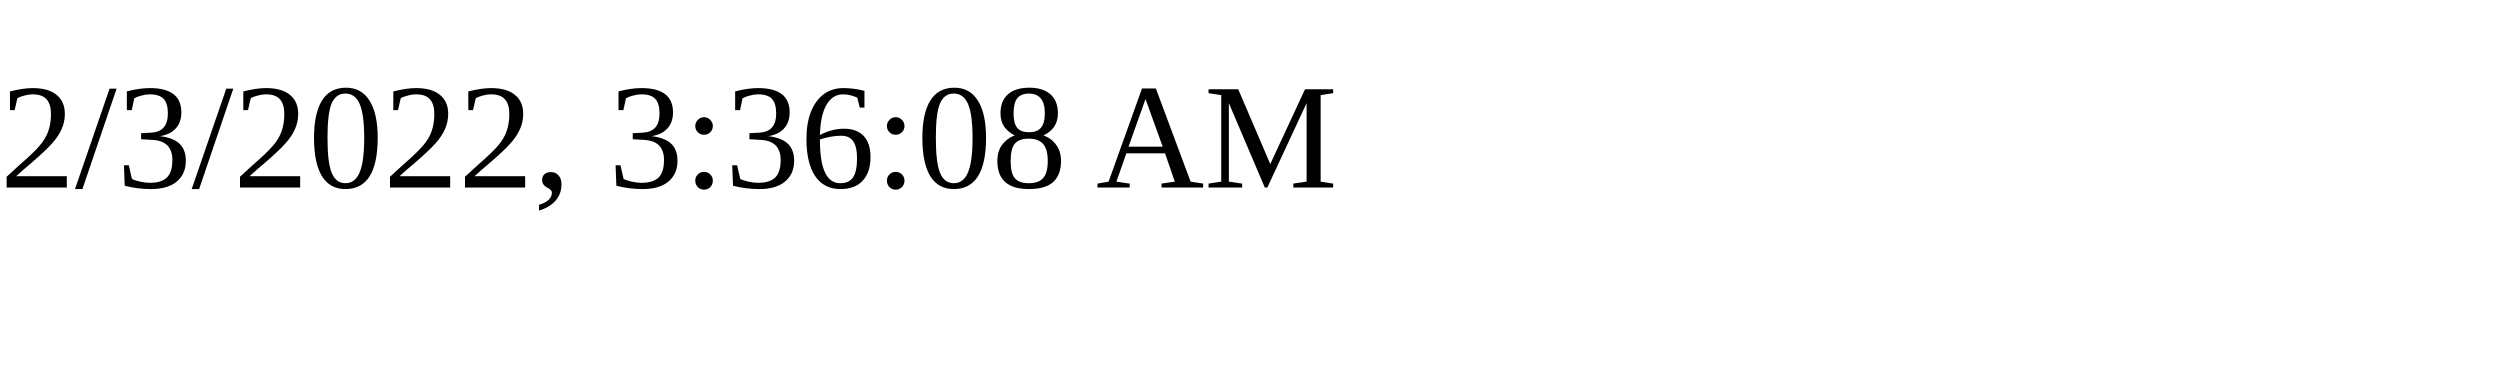
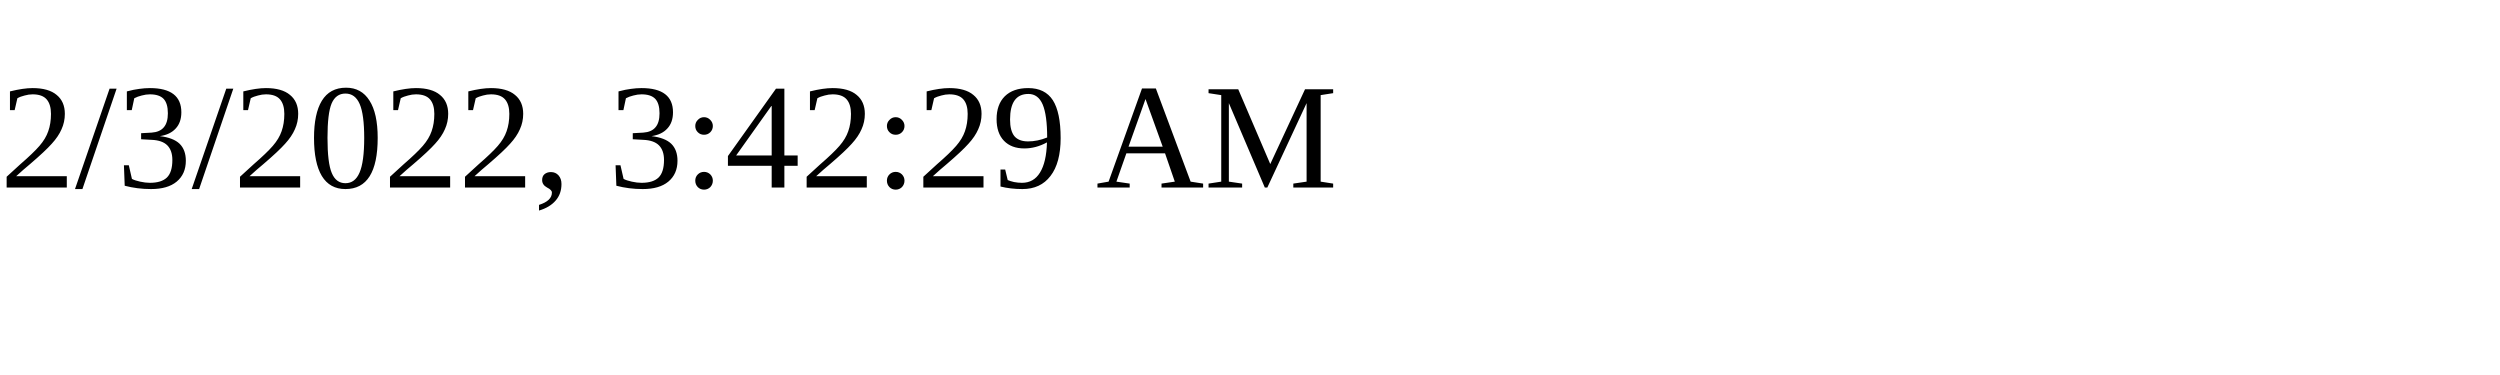
<svg xmlns="http://www.w3.org/2000/svg" height="30" width="200">
-   <text x="0" y="15">2/3/2022, 3:36:08 AM</text>
+   <text x="0" y="15">2/3/2022, 3:42:29 AM</text>
</svg>
